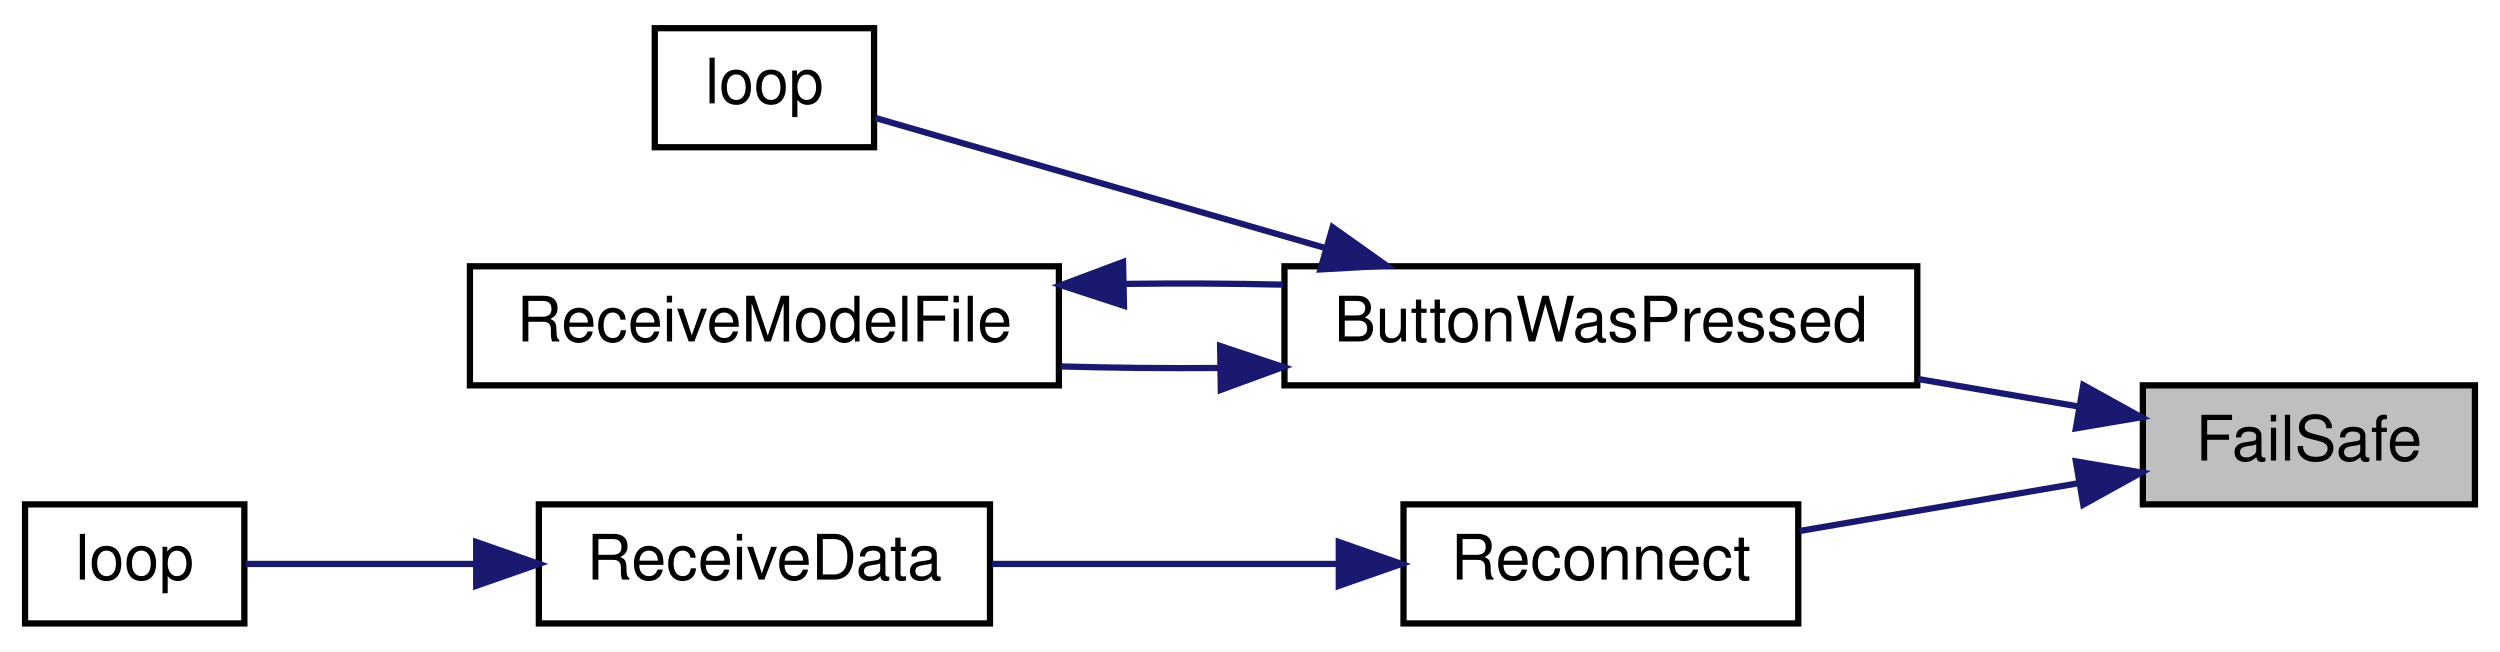
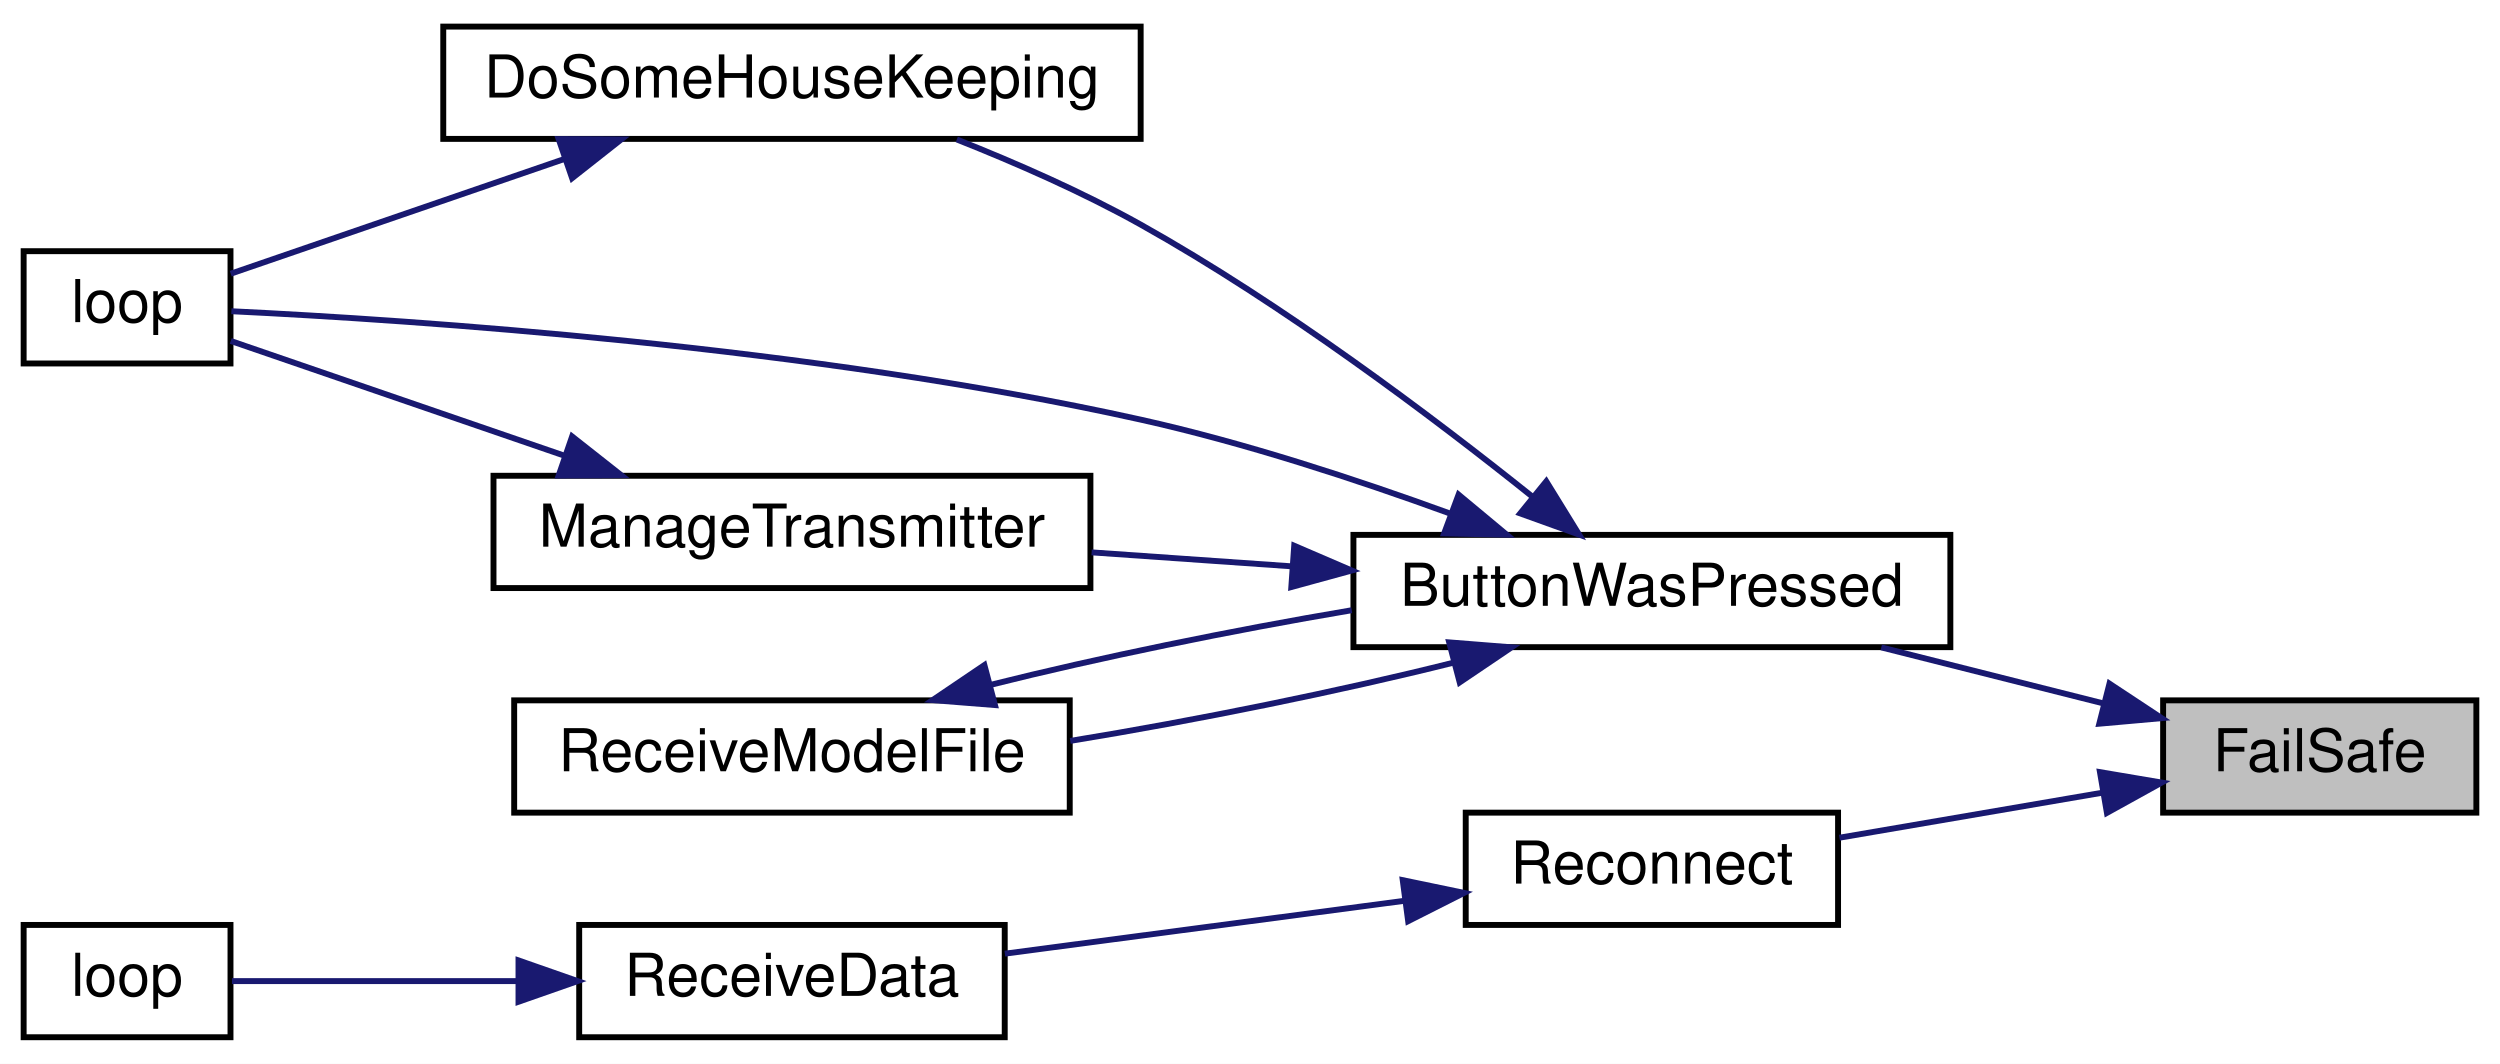
- <svg xmlns="http://www.w3.org/2000/svg" xmlns:xlink="http://www.w3.org/1999/xlink" width="399pt" height="104pt" viewBox="0.00 0.00 399.00 104.00">
-   <g id="graph0" class="graph" transform="scale(1 1) rotate(0) translate(4 100)">
-     <polygon fill="white" stroke="transparent" points="-4,4 -4,-100 395,-100 395,4 -4,4" />
+ <svg xmlns="http://www.w3.org/2000/svg" xmlns:xlink="http://www.w3.org/1999/xlink" width="423pt" height="180pt" viewBox="0.00 0.00 423.00 180.00">
+   <g id="graph0" class="graph" transform="scale(1 1) rotate(0) translate(4 176)">
+     <polygon fill="white" stroke="transparent" points="-4,4 -4,-176 419,-176 419,4 -4,4" />
    <g id="node1" class="node">
      <g id="a_node1">
        <a xlink:title=" ">
-           <polygon fill="#bfbfbf" stroke="black" points="338,-19.5 338,-38.5 391,-38.5 391,-19.5 338,-19.5" />
-           <text text-anchor="middle" x="364.5" y="-26.5" font-family="Helvetica,sans-Serif" font-size="10.00">FailSafe</text>
+           <polygon fill="#bfbfbf" stroke="black" points="362,-38.5 362,-57.5 415,-57.5 415,-38.5 362,-38.5" />
+           <text text-anchor="middle" x="388.5" y="-45.5" font-family="Helvetica,sans-Serif" font-size="10.00">FailSafe</text>
        </a>
      </g>
    </g>
    <g id="node2" class="node">
      <g id="a_node2">
        <a xlink:href="_transmitter_code_2src_2main_8cpp.html#a804fdbdd5eab4c596bbe8a23eecbe4d5" target="_top" xlink:title=" ">
-           <polygon fill="white" stroke="black" points="201,-38.5 201,-57.5 302,-57.5 302,-38.5 201,-38.5" />
-           <text text-anchor="middle" x="251.5" y="-45.5" font-family="Helvetica,sans-Serif" font-size="10.00">ButtonWasPressed</text>
+           <polygon fill="white" stroke="black" points="225,-66.5 225,-85.5 326,-85.5 326,-66.5 225,-66.5" />
+           <text text-anchor="middle" x="275.5" y="-73.5" font-family="Helvetica,sans-Serif" font-size="10.00">ButtonWasPressed</text>
        </a>
      </g>
    </g>
    <g id="edge1" class="edge">
-       <path fill="none" stroke="midnightblue" d="M327.8,-35.11C319.62,-36.51 310.77,-38.03 302.12,-39.51" />
-       <polygon fill="midnightblue" stroke="midnightblue" points="328.49,-38.54 337.76,-33.41 327.31,-31.64 328.49,-38.54" />
+       <path fill="none" stroke="midnightblue" d="M352.05,-56.94C340.01,-59.98 326.52,-63.38 314.31,-66.46" />
+       <polygon fill="midnightblue" stroke="midnightblue" points="352.92,-60.33 361.76,-54.49 351.2,-53.55 352.92,-60.33" />
+     </g>
+     <g id="node7" class="node">
+       <g id="a_node7">
+         <a xlink:href="radio_8h.html#a692b8b0727e0db358f99c7bf4e8235c0" target="_top" xlink:title=" ">
+           <polygon fill="white" stroke="black" points="244,-19.5 244,-38.5 307,-38.5 307,-19.5 244,-19.5" />
+           <text text-anchor="middle" x="275.5" y="-26.5" font-family="Helvetica,sans-Serif" font-size="10.00">Reconnect</text>
+         </a>
+       </g>
+     </g>
+     <g id="edge9" class="edge">
+       <path fill="none" stroke="midnightblue" d="M351.74,-41.88C337.39,-39.42 321.03,-36.62 307.24,-34.26" />
+       <polygon fill="midnightblue" stroke="midnightblue" points="351.31,-45.36 361.76,-43.59 352.49,-38.46 351.31,-45.36" />
+     </g>
+     <g id="node3" class="node">
+       <g id="a_node3">
+         <a xlink:href="_transmitter_code_2src_2main_8cpp.html#aa221b44ecae36dd0367f03ed4aeb9e92" target="_top" xlink:title=" ">
+           <polygon fill="white" stroke="black" points="71,-152.5 71,-171.5 189,-171.5 189,-152.5 71,-152.5" />
+           <text text-anchor="middle" x="130" y="-159.5" font-family="Helvetica,sans-Serif" font-size="10.00">DoSomeHouseKeeping</text>
+         </a>
+       </g>
+     </g>
+     <g id="edge2" class="edge">
+       <path fill="none" stroke="midnightblue" d="M255.25,-91.99C238.48,-105.41 213.12,-124.51 189,-138 179.2,-143.48 167.9,-148.43 157.89,-152.4" />
+       <polygon fill="midnightblue" stroke="midnightblue" points="257.63,-94.56 263.19,-85.54 253.22,-89.13 257.63,-94.56" />
+     </g>
+     <g id="node4" class="node">
+       <g id="a_node4">
+         <a xlink:href="_transmitter_code_2src_2main_8cpp.html#ad3cb30894c94eb016e98bdcaa899ac86" target="_top" xlink:title=" ">
+           <polygon fill="white" stroke="black" points="0,-114.5 0,-133.5 35,-133.5 35,-114.5 0,-114.5" />
+           <text text-anchor="middle" x="17.5" y="-121.5" font-family="Helvetica,sans-Serif" font-size="10.00">loop</text>
+         </a>
+       </g>
+     </g>
+     <g id="edge4" class="edge">
+       <path fill="none" stroke="midnightblue" d="M241.21,-89.16C225.58,-94.85 206.57,-101.09 189,-105 133.47,-117.36 65.89,-121.85 35.15,-123.34" />
+       <polygon fill="midnightblue" stroke="midnightblue" points="242.79,-92.31 250.94,-85.53 240.35,-85.75 242.79,-92.31" />
    </g>
    <g id="node5" class="node">
      <g id="a_node5">
-         <a xlink:href="radio_8h.html#a692b8b0727e0db358f99c7bf4e8235c0" target="_top" xlink:title=" ">
-           <polygon fill="white" stroke="black" points="220,-0.5 220,-19.5 283,-19.5 283,-0.5 220,-0.5" />
-           <text text-anchor="middle" x="251.5" y="-7.5" font-family="Helvetica,sans-Serif" font-size="10.00">Reconnect</text>
+         <a xlink:href="_transmitter_code_2src_2main_8cpp.html#a558ea014e230b7caa54ce5a37ad29b22" target="_top" xlink:title=" ">
+           <polygon fill="white" stroke="black" points="79.5,-76.5 79.5,-95.5 180.5,-95.5 180.5,-76.5 79.5,-76.5" />
+           <text text-anchor="middle" x="130" y="-83.5" font-family="Helvetica,sans-Serif" font-size="10.00">ManageTransmitter</text>
        </a>
      </g>
    </g>
    <g id="edge5" class="edge">
-       <path fill="none" stroke="midnightblue" d="M327.74,-22.88C313.39,-20.42 297.03,-17.62 283.24,-15.26" />
-       <polygon fill="midnightblue" stroke="midnightblue" points="327.31,-26.36 337.76,-24.59 328.49,-19.46 327.31,-26.36" />
+       <path fill="none" stroke="midnightblue" d="M214.52,-80.18C203.26,-80.96 191.6,-81.78 180.7,-82.54" />
+       <polygon fill="midnightblue" stroke="midnightblue" points="214.98,-83.66 224.71,-79.47 214.49,-76.67 214.98,-83.66" />
    </g>
-     <g id="node3" class="node">
-       <g id="a_node3">
-         <a xlink:href="_transmitter_code_2src_2main_8cpp.html#ad3cb30894c94eb016e98bdcaa899ac86" target="_top" xlink:title=" ">
-           <polygon fill="white" stroke="black" points="100.5,-76.5 100.5,-95.5 135.5,-95.5 135.5,-76.5 100.5,-76.5" />
-           <text text-anchor="middle" x="118" y="-83.5" font-family="Helvetica,sans-Serif" font-size="10.00">loop</text>
+     <g id="node6" class="node">
+       <g id="a_node6">
+         <a xlink:href="_transmitter_code_2src_2main_8cpp.html#ab7c9edf843c732d7fe296564f39bc0dc" target="_top" xlink:title="RECEIVE A MODEL FILE.">
+           <polygon fill="white" stroke="black" points="83,-38.5 83,-57.5 177,-57.5 177,-38.5 83,-38.5" />
+           <text text-anchor="middle" x="130" y="-45.5" font-family="Helvetica,sans-Serif" font-size="10.00">ReceiveModelFile</text>
        </a>
      </g>
    </g>
-     <g id="edge2" class="edge">
-       <path fill="none" stroke="midnightblue" d="M207.51,-60.42C183,-67.5 153.69,-75.97 135.71,-81.17" />
-       <polygon fill="midnightblue" stroke="midnightblue" points="208.68,-63.73 217.32,-57.59 206.74,-57 208.68,-63.73" />
+     <g id="edge7" class="edge">
+       <path fill="none" stroke="midnightblue" d="M242,-63.9C222.82,-59.08 198.24,-54.08 177.09,-50.64" />
+       <polygon fill="midnightblue" stroke="midnightblue" points="241.2,-67.31 251.76,-66.47 242.98,-60.54 241.2,-67.31" />
    </g>
-     <g id="node4" class="node">
-       <g id="a_node4">
-         <a xlink:href="_transmitter_code_2src_2main_8cpp.html#ab7c9edf843c732d7fe296564f39bc0dc" target="_top" xlink:title="RECEIVE A MODEL FILE.">
-           <polygon fill="white" stroke="black" points="71,-38.5 71,-57.5 165,-57.5 165,-38.5 71,-38.5" />
-           <text text-anchor="middle" x="118" y="-45.5" font-family="Helvetica,sans-Serif" font-size="10.00">ReceiveModelFile</text>
+     <g id="edge3" class="edge">
+       <path fill="none" stroke="midnightblue" d="M91.43,-149.08C72.25,-142.48 49.89,-134.79 35.04,-129.69" />
+       <polygon fill="midnightblue" stroke="midnightblue" points="90.52,-152.47 101.12,-152.41 92.8,-145.85 90.52,-152.47" />
+     </g>
+     <g id="edge6" class="edge">
+       <path fill="none" stroke="midnightblue" d="M91.43,-98.92C72.25,-105.52 49.89,-113.21 35.04,-118.31" />
+       <polygon fill="midnightblue" stroke="midnightblue" points="92.8,-102.15 101.12,-95.59 90.52,-95.53 92.8,-102.15" />
+     </g>
+     <g id="edge8" class="edge">
+       <path fill="none" stroke="midnightblue" d="M163.55,-60.11C181.61,-64.65 204.45,-69.34 224.71,-72.75" />
+       <polygon fill="midnightblue" stroke="midnightblue" points="164.35,-56.7 153.79,-57.54 162.56,-63.47 164.35,-56.7" />
+     </g>
+     <g id="node8" class="node">
+       <g id="a_node8">
+         <a xlink:href="_receiver_code_2src_2main_8cpp.html#a06807a4f185694d37f774702ba74db0a" target="_top" xlink:title=" ">
+           <polygon fill="white" stroke="black" points="94,-0.5 94,-19.5 166,-19.5 166,-0.5 94,-0.5" />
+           <text text-anchor="middle" x="130" y="-7.5" font-family="Helvetica,sans-Serif" font-size="10.00">ReceiveData</text>
        </a>
      </g>
    </g>
-     <g id="edge3" class="edge">
-       <path fill="none" stroke="midnightblue" d="M190.55,-41.27C182.08,-41.2 173.48,-41.29 165.32,-41.52" />
-       <polygon fill="midnightblue" stroke="midnightblue" points="190.73,-44.78 200.79,-41.43 190.84,-37.78 190.73,-44.78" />
+     <g id="edge10" class="edge">
+       <path fill="none" stroke="midnightblue" d="M233.64,-23.59C212.3,-20.76 186.44,-17.34 166.02,-14.64" />
+       <polygon fill="midnightblue" stroke="midnightblue" points="233.34,-27.08 243.72,-24.92 234.26,-20.14 233.34,-27.08" />
    </g>
-     <g id="edge4" class="edge">
-       <path fill="none" stroke="midnightblue" d="M175.45,-54.69C183.88,-54.8 192.51,-54.76 200.79,-54.57" />
-       <polygon fill="midnightblue" stroke="midnightblue" points="175.39,-51.19 165.32,-54.48 175.24,-58.19 175.39,-51.19" />
-     </g>
-     <g id="node6" class="node">
-       <g id="a_node6">
-         <a xlink:href="_receiver_code_2src_2main_8cpp.html#a06807a4f185694d37f774702ba74db0a" target="_top" xlink:title=" ">
-           <polygon fill="white" stroke="black" points="82,-0.5 82,-19.5 154,-19.5 154,-0.5 82,-0.5" />
-           <text text-anchor="middle" x="118" y="-7.5" font-family="Helvetica,sans-Serif" font-size="10.00">ReceiveData</text>
-         </a>
-       </g>
-     </g>
-     <g id="edge6" class="edge">
-       <path fill="none" stroke="midnightblue" d="M209.61,-10C191.88,-10 171.33,-10 154.28,-10" />
-       <polygon fill="midnightblue" stroke="midnightblue" points="209.67,-13.5 219.67,-10 209.67,-6.5 209.67,-13.5" />
-     </g>
-     <g id="node7" class="node">
-       <g id="a_node7">
+     <g id="node9" class="node">
+       <g id="a_node9">
        <a xlink:href="_receiver_code_2src_2main_8cpp.html#afe461d27b9c48d5921c00d521181f12f" target="_top" xlink:title=" ">
          <polygon fill="white" stroke="black" points="0,-0.5 0,-19.5 35,-19.5 35,-0.5 0,-0.5" />
          <text text-anchor="middle" x="17.5" y="-7.5" font-family="Helvetica,sans-Serif" font-size="10.00">loop</text>
        </a>
      </g>
    </g>
-     <g id="edge7" class="edge">
-       <path fill="none" stroke="midnightblue" d="M71.7,-10C58.67,-10 45.27,-10 35.18,-10" />
-       <polygon fill="midnightblue" stroke="midnightblue" points="72,-13.5 82,-10 72,-6.5 72,-13.5" />
+     <g id="edge11" class="edge">
+       <path fill="none" stroke="midnightblue" d="M83.35,-10C66.33,-10 48.05,-10 35.25,-10" />
+       <polygon fill="midnightblue" stroke="midnightblue" points="83.73,-13.5 93.73,-10 83.73,-6.5 83.73,-13.5" />
    </g>
  </g>
</svg>
